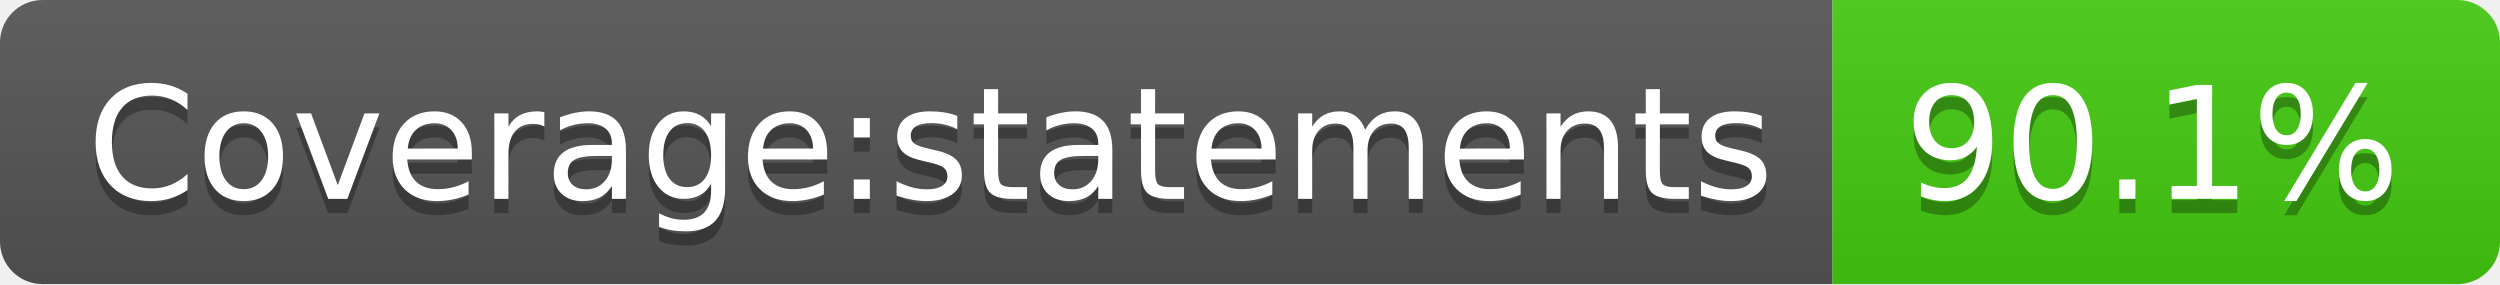
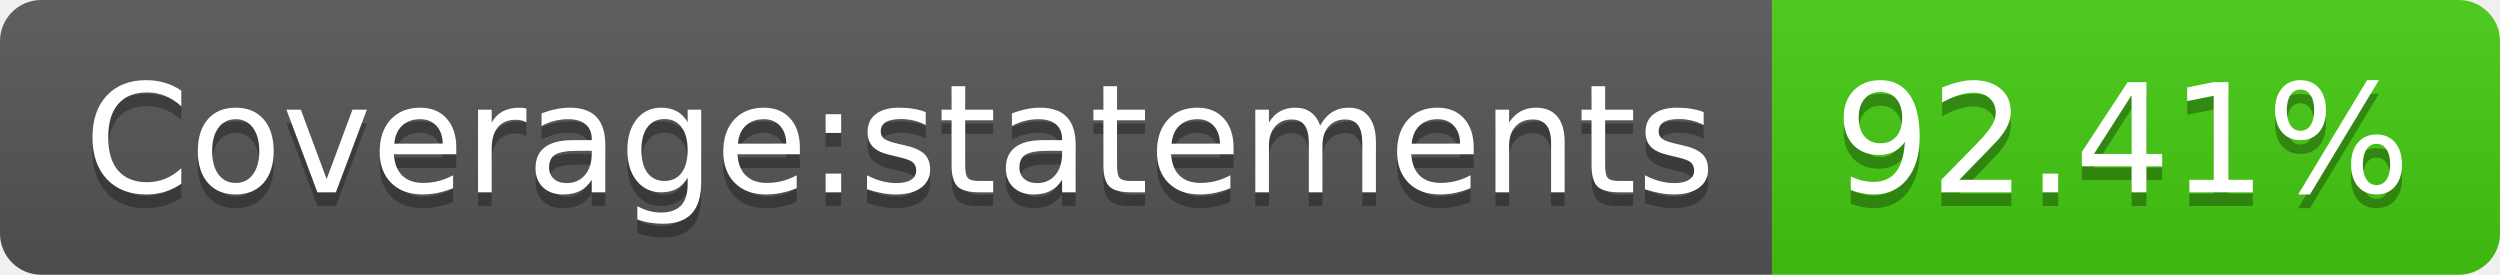
- <svg xmlns="http://www.w3.org/2000/svg" width="176" height="20" role="img" aria-label="Coverage:statements: 90.1%">
+ <svg xmlns="http://www.w3.org/2000/svg" width="182" height="20" role="img" aria-label="Coverage:statements: 92.41%">
  <linearGradient id="s" x2="0" y2="100%">
    <stop offset="0" stop-color="#bbb" stop-opacity=".1" />
    <stop offset="1" stop-opacity=".1" />
  </linearGradient>
  <clipPath id="r">
-     <rect width="176" height="20" rx="3" fill="#fff" />
+     <rect width="182" height="20" rx="3" fill="#fff" />
  </clipPath>
  <g clip-path="url(#r)">
    <rect width="129" height="20" fill="#555" />
-     <rect x="129" width="47" height="20" fill="#4c1" />
-     <rect width="176" height="20" fill="url(#s)" />
+     <rect x="129" width="53" height="20" fill="#4c1" />
+     <rect width="182" height="20" fill="url(#s)" />
  </g>
  <g fill="#fff" text-anchor="middle" font-family="Verdana,Geneva,DejaVu Sans,sans-serif" text-rendering="geometricPrecision" font-size="110">
    <text aria-hidden="true" x="655" y="150" fill="#010101" fill-opacity=".3" transform="scale(.1)" textLength="1190">Coverage:statements</text>
    <text x="655" y="140" transform="scale(.1)" fill="#fff" textLength="1190">Coverage:statements</text>
-     <text aria-hidden="true" x="1515" y="150" fill="#010101" fill-opacity=".3" transform="scale(.1)" textLength="370">90.1%</text>
-     <text x="1515" y="140" transform="scale(.1)" fill="#fff" textLength="370">90.1%</text>
+     <text aria-hidden="true" x="1545" y="150" fill="#010101" fill-opacity=".3" transform="scale(.1)" textLength="430">92.41%</text>
+     <text x="1545" y="140" transform="scale(.1)" fill="#fff" textLength="430">92.41%</text>
  </g>
</svg>
